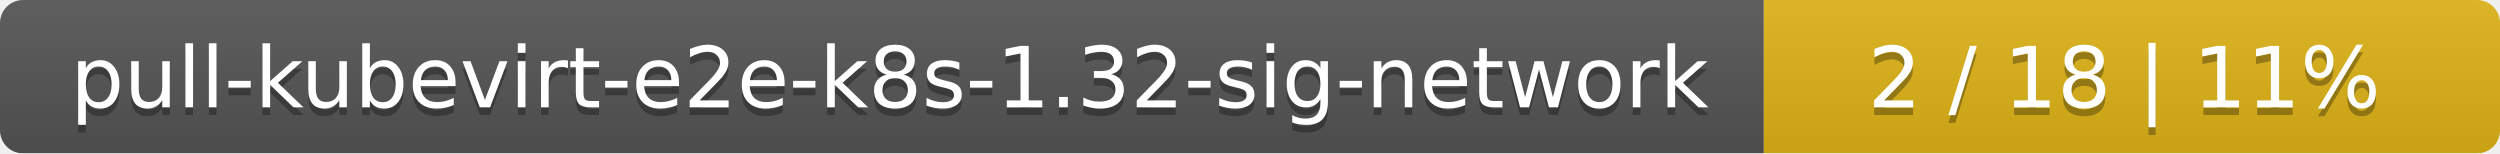
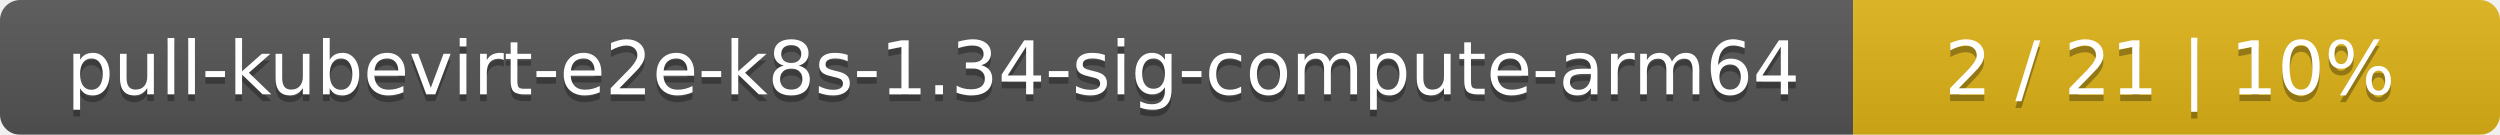
- <svg xmlns="http://www.w3.org/2000/svg" width="326" height="20">
+ <svg xmlns="http://www.w3.org/2000/svg" width="371" height="20">
  <linearGradient id="smooth" x2="0" y2="100%">
    <stop offset="0" stop-color="#bbb" stop-opacity=".1" />
    <stop offset="1" stop-opacity=".1" />
  </linearGradient>
  <mask id="round">
-     <rect width="326" height="20" rx="3" fill="#fff" />
+     <rect width="371" height="20" rx="3" fill="#fff" />
  </mask>
  <g mask="url(#round)">
-     <rect width="230" height="20" fill="#555" />
-     <rect x="230" width="96" height="20" fill="#dfb317" />
-     <rect width="326" height="20" fill="url(#smooth)" />
+     <rect width="275" height="20" fill="#555" />
+     <rect x="275" width="96" height="20" fill="#dfb317" />
+     <rect width="371" height="20" fill="url(#smooth)" />
  </g>
  <g fill="#fff" text-anchor="middle" font-family="DejaVu Sans,Verdana,Geneva,sans-serif" font-size="11">
-     <text x="116" y="15" fill="#010101" fill-opacity=".3">pull-kubevirt-e2e-k8s-1.32-sig-network</text>
-     <text x="116" y="14">pull-kubevirt-e2e-k8s-1.32-sig-network</text>
-     <text x="277" y="15" fill="#010101" fill-opacity=".3">2 / 18    |    11%</text>
-     <text x="277" y="14">2 / 18    |    11%</text>
+     <text x="138.5" y="15" fill="#010101" fill-opacity=".3">pull-kubevirt-e2e-k8s-1.34-sig-compute-arm64</text>
+     <text x="138.5" y="14">pull-kubevirt-e2e-k8s-1.34-sig-compute-arm64</text>
+     <text x="322" y="15" fill="#010101" fill-opacity=".3">2 / 21    |    10%</text>
+     <text x="322" y="14">2 / 21    |    10%</text>
  </g>
</svg>
